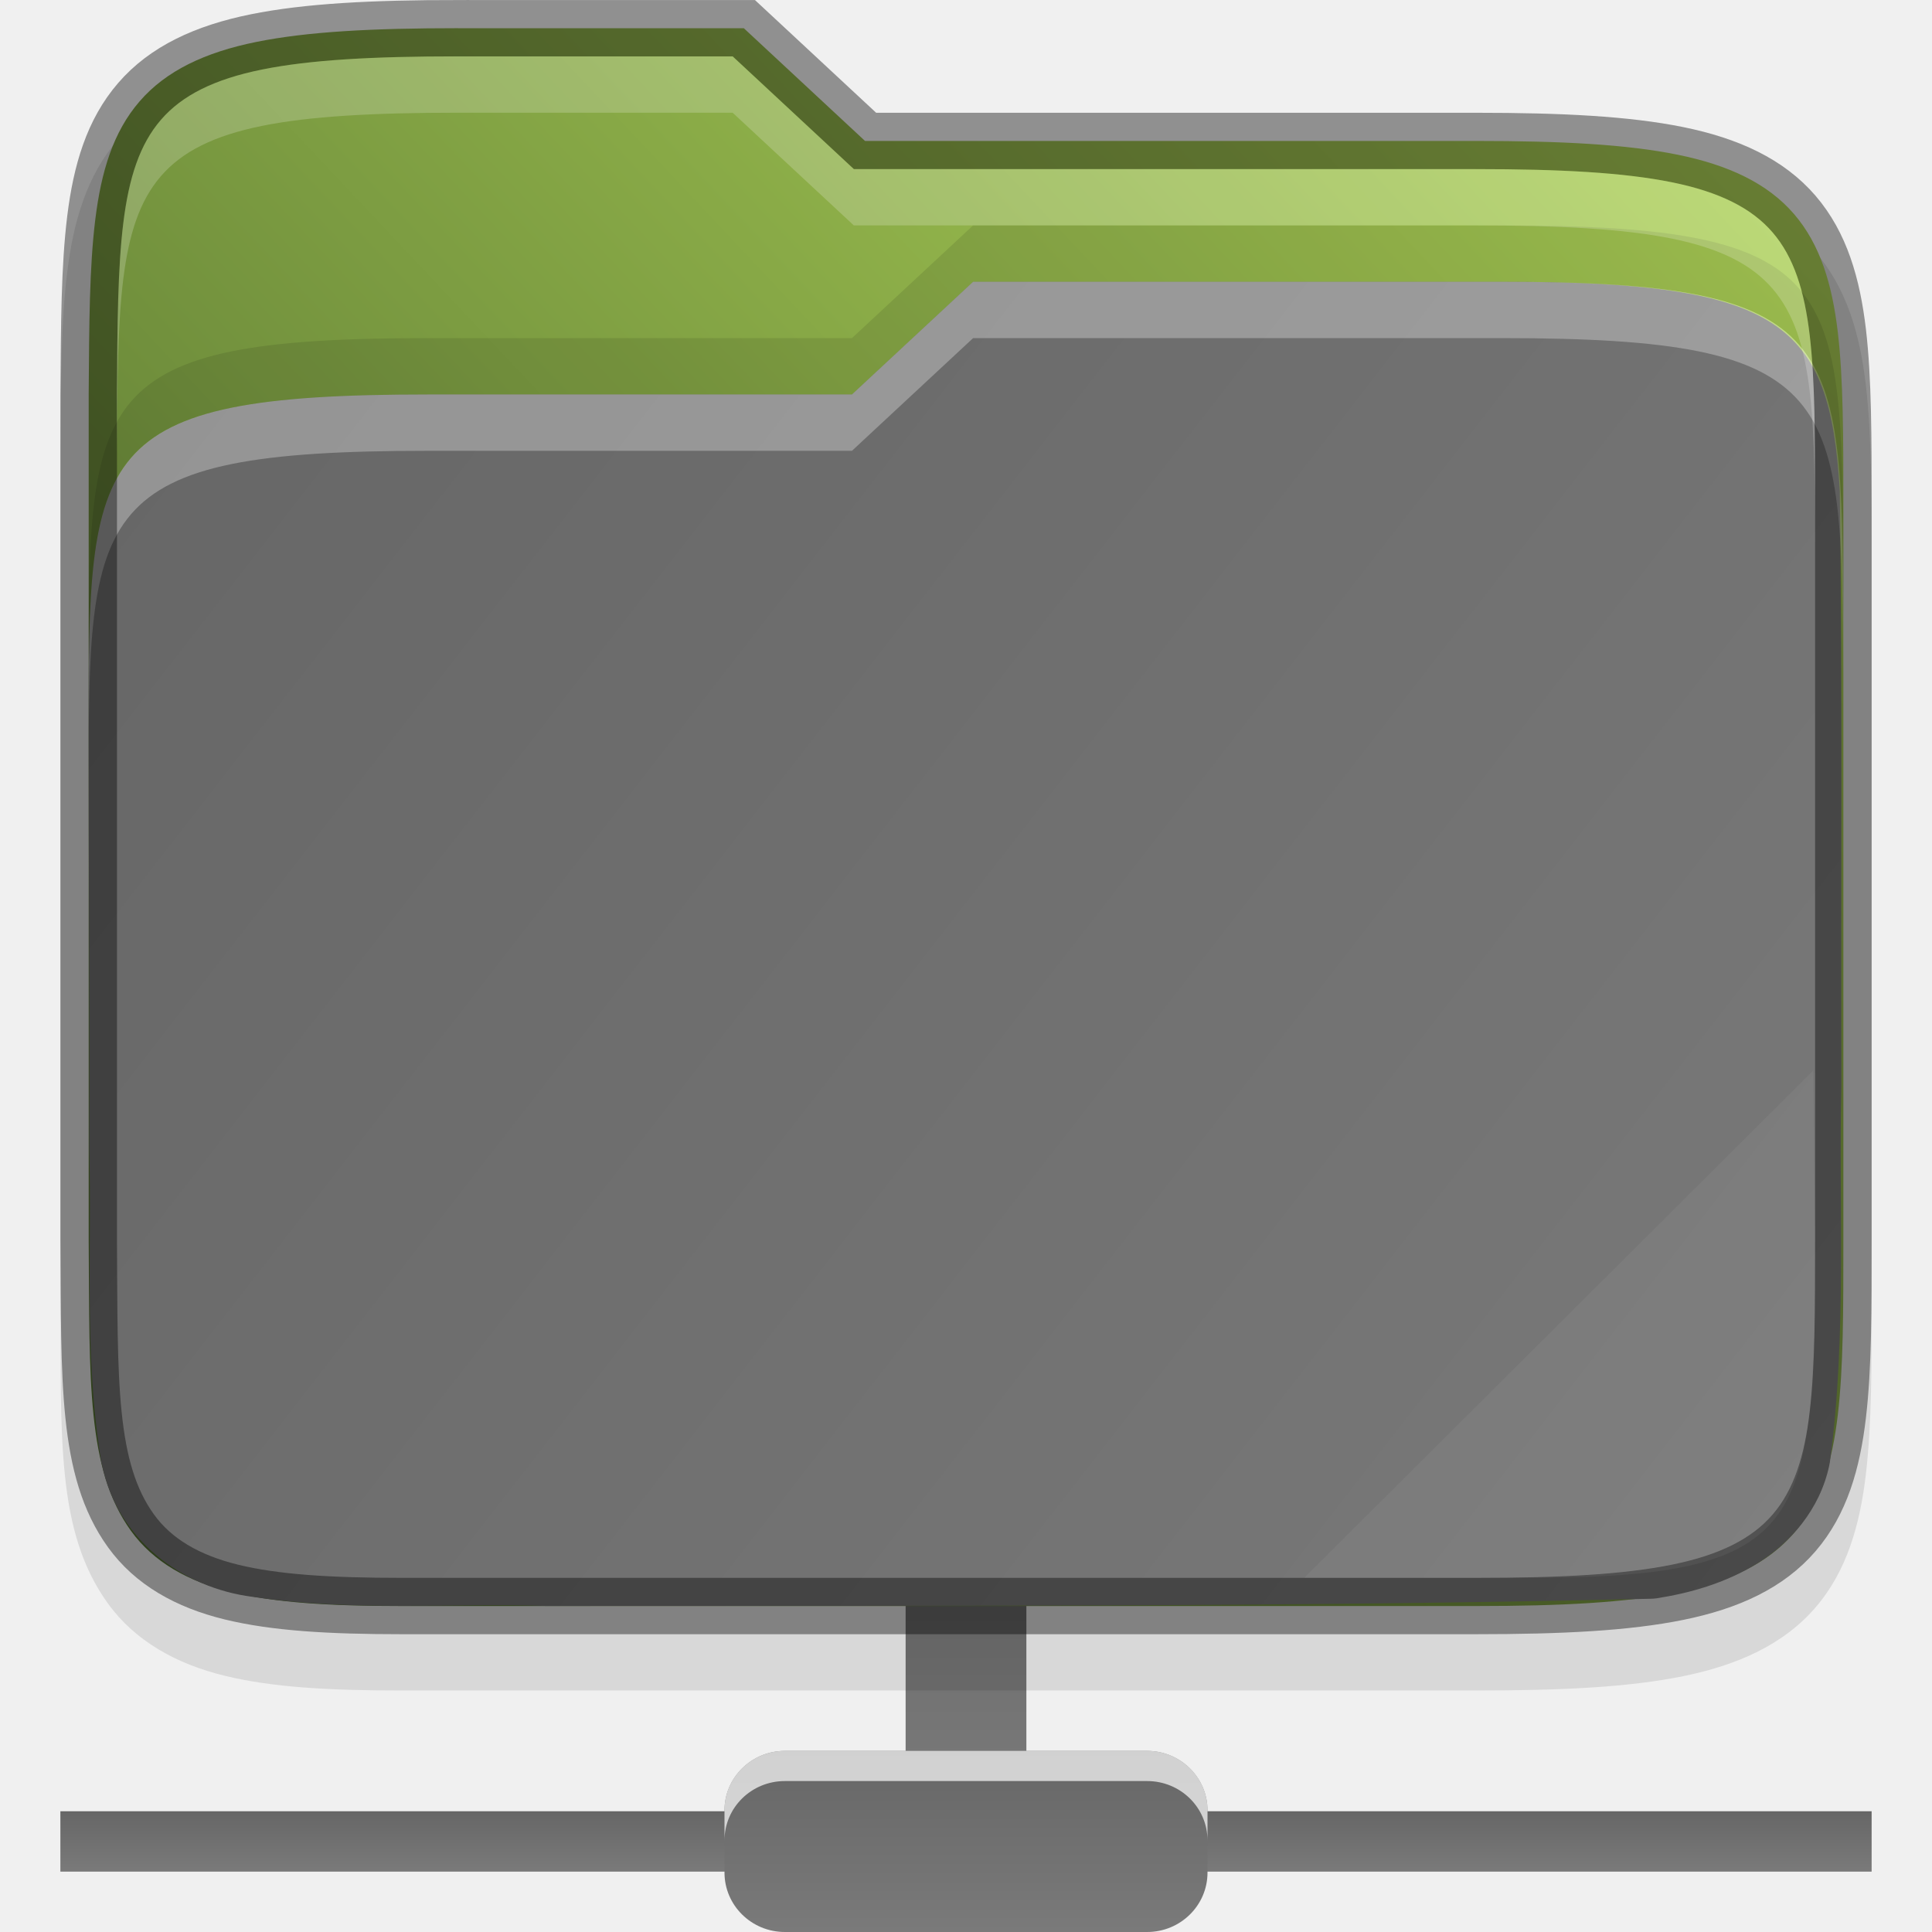
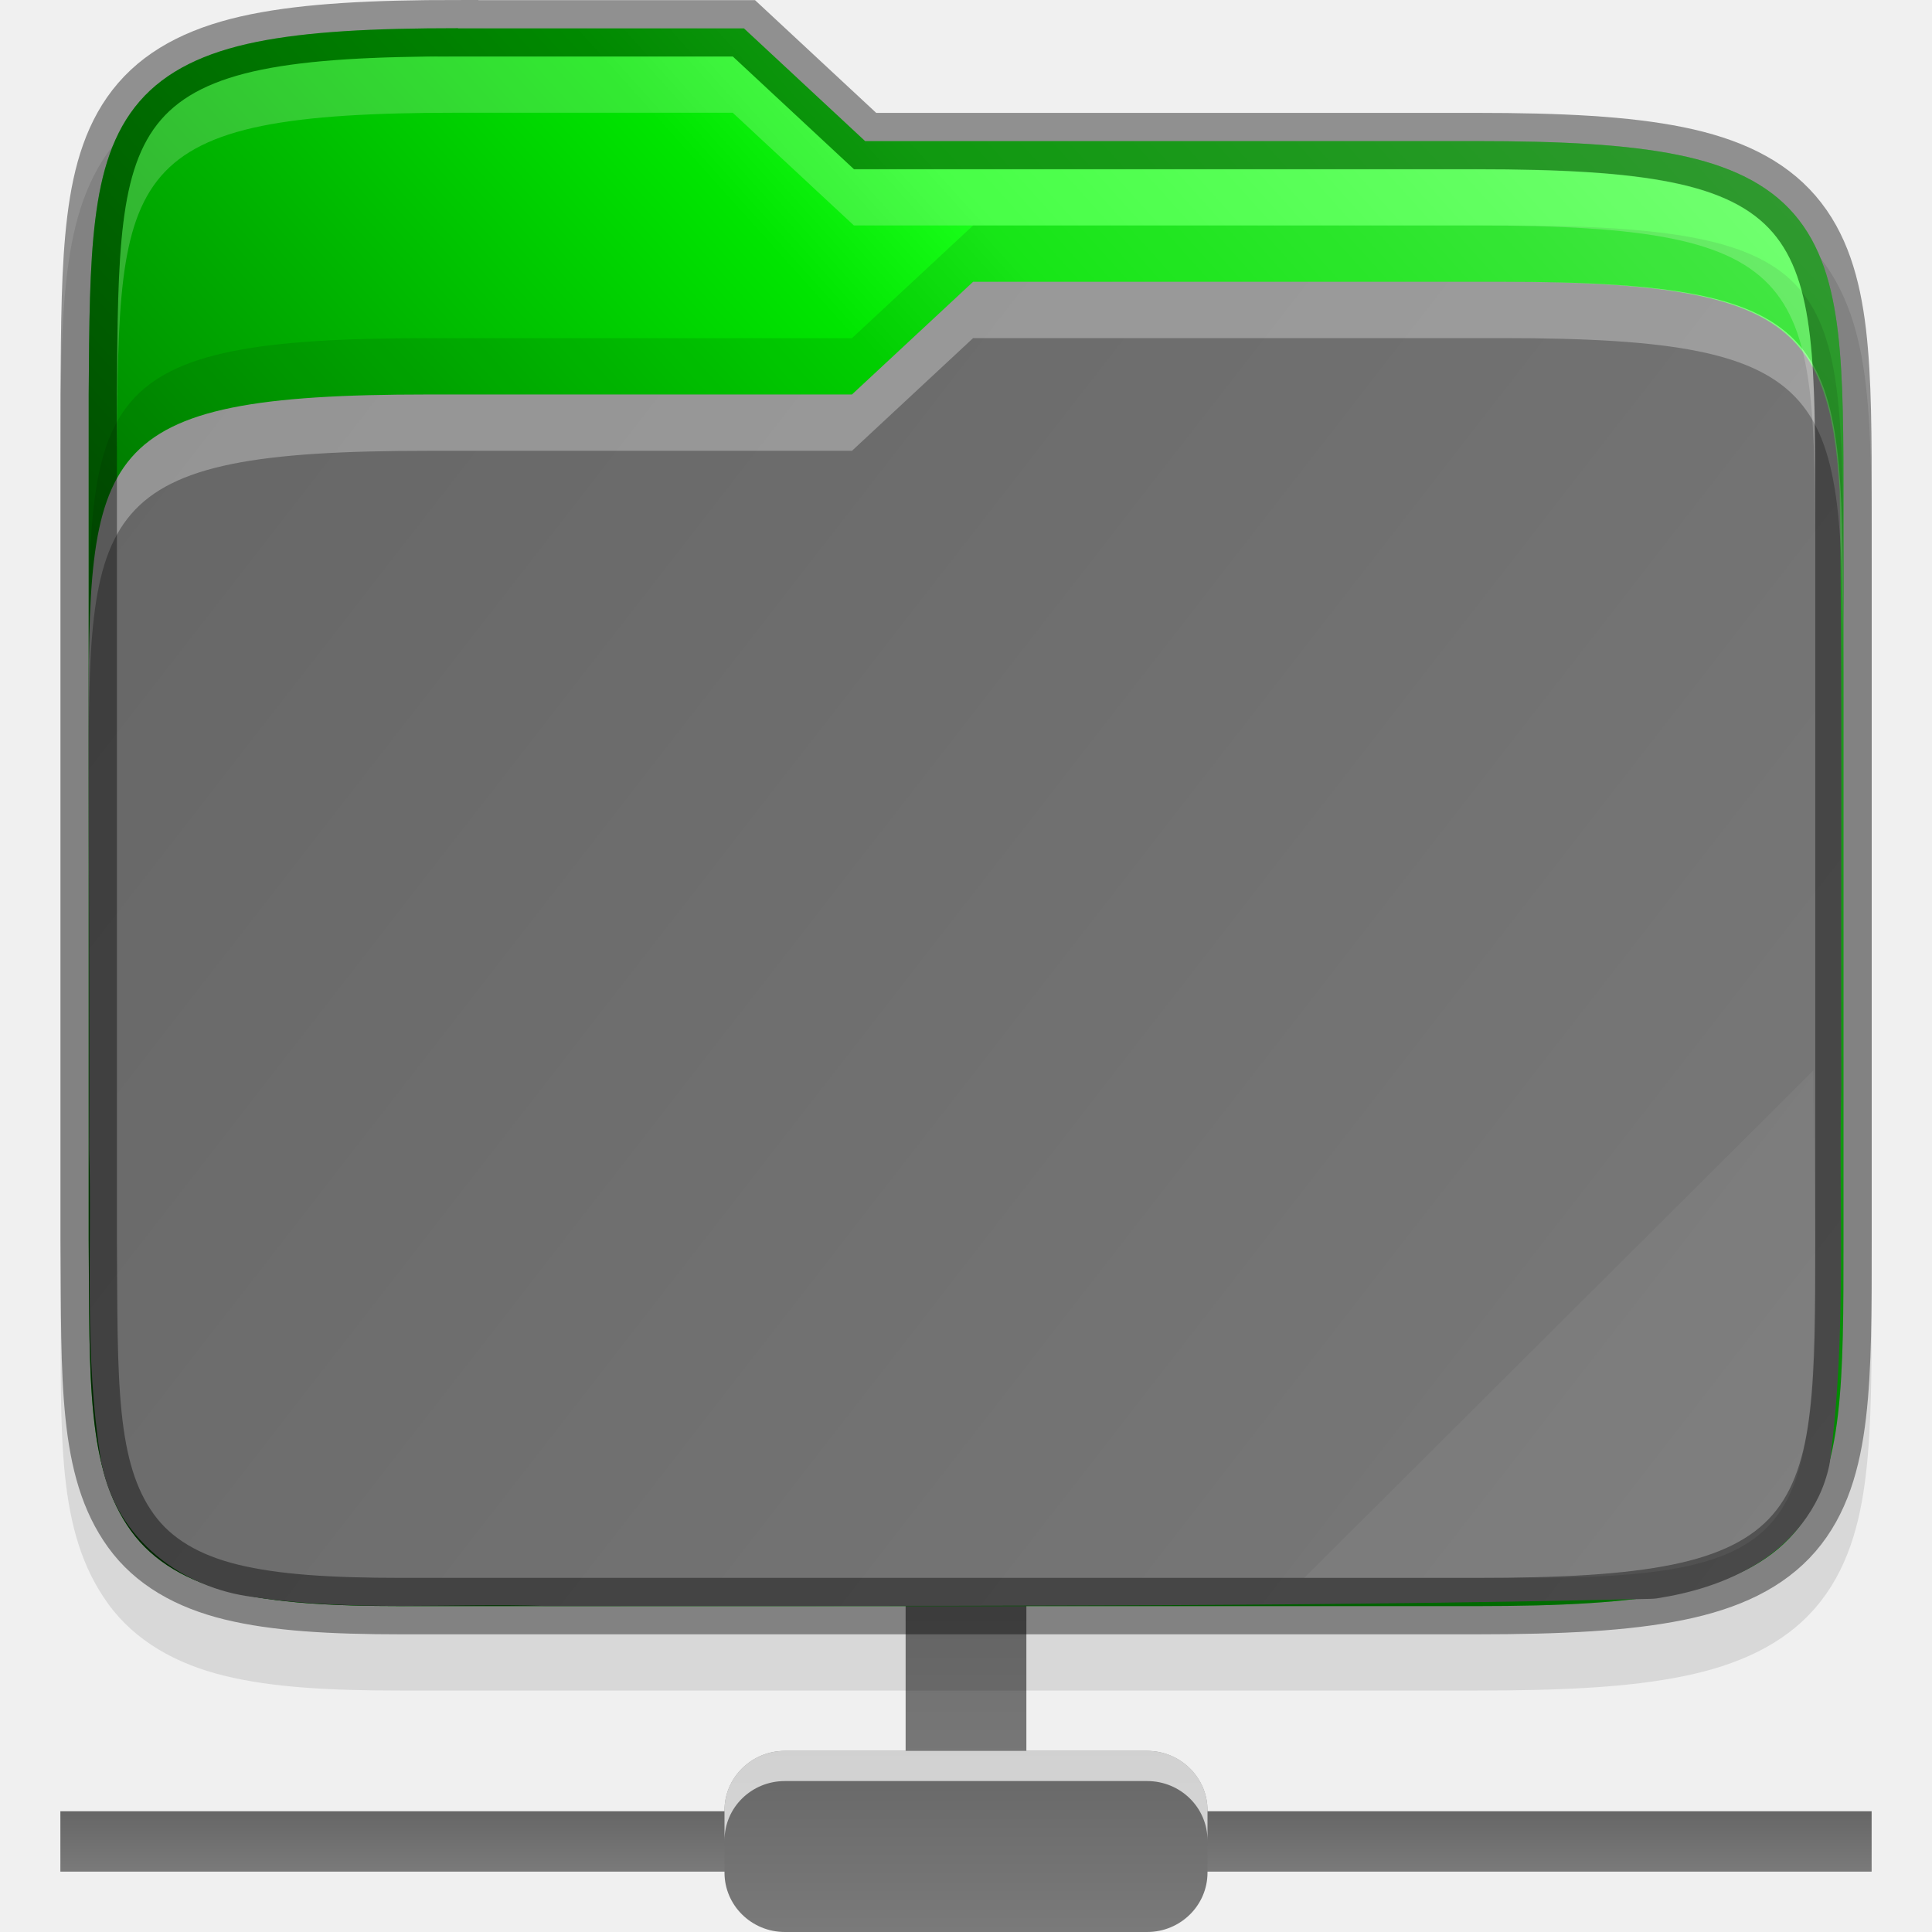
<svg xmlns="http://www.w3.org/2000/svg" xmlns:xlink="http://www.w3.org/1999/xlink" version="1.1" id="svg2" width="32" height="32" viewBox="0 0 32 32">
  <defs id="defs6">
-     <linearGradient xlink:href="#linearGradient36441" id="linearGradient13834" gradientUnits="userSpaceOnUse" gradientTransform="translate(-315.6778,-130.9662)" x1="320" y1="164" x2="352" y2="134" />
-     <linearGradient id="linearGradient36441">
-       <stop style="stop-color:#45602a;stop-opacity:1" offset="0" id="stop36437" />
-       <stop style="stop-color:#b4d959;stop-opacity:1" offset="1" id="stop36439" />
-     </linearGradient>
-     <linearGradient xlink:href="#linearGradient3388" id="linearGradient13846" gradientUnits="userSpaceOnUse" gradientTransform="translate(-315.6778,-130.9662)" x1="321" y1="139" x2="352" y2="163" />
    <linearGradient id="linearGradient3388">
      <stop style="stop-color:#666666;stop-opacity:1;" offset="0" id="stop3384" />
      <stop style="stop-color:#7a7a7a;stop-opacity:1" offset="1" id="stop3386" />
    </linearGradient>
    <linearGradient xlink:href="#linearGradient3388" id="linearGradient3585" x1="2328" y1="465" x2="2328" y2="466" gradientUnits="userSpaceOnUse" gradientTransform="translate(-2327,-435)" />
    <linearGradient xlink:href="#linearGradient3388" id="linearGradient3601" x1="2343" y1="459" x2="2343" y2="465" gradientUnits="userSpaceOnUse" gradientTransform="translate(-2328,-435)" />
    <linearGradient xlink:href="#linearGradient3388" id="linearGradient3593" x1="2340" y1="464" x2="2340" y2="467" gradientUnits="userSpaceOnUse" gradientTransform="translate(-2328,-435)" />
+     <linearGradient xlink:href="#linearGradient36441-3" id="linearGradient966" x1="1" y1="29" x2="31" y2="2" gradientUnits="userSpaceOnUse" gradientTransform="translate(4e-7,-1.999199)" />
+     <linearGradient id="linearGradient36441-3">
+       <stop style="stop-color:#000000;stop-opacity:0.8" offset="0" id="stop36437-6" />
+       <stop id="stop36445" offset="0.109" style="stop-color:#000000;stop-opacity:0.698" />
+       <stop style="stop-color:#000000;stop-opacity:0.6" offset="0.187" id="stop36449" />
+       <stop id="stop36451" offset="0.298" style="stop-color:#000000;stop-opacity:0.502" />
+       <stop style="stop-color:#000000;stop-opacity:0.4" offset="0.372" id="stop36453" />
+       <stop style="stop-color:#000000;stop-opacity:0.302" offset="0.447" id="stop36447" />
+       <stop id="stop36455" offset="0.524" style="stop-color:#000000;stop-opacity:0.2" />
+       <stop style="stop-color:#000000;stop-opacity:0.102" offset="0.596" id="stop36457" />
+       <stop id="stop36459" offset="0.669" style="stop-color:#ffffff;stop-opacity:0.102" />
+       <stop style="stop-color:#ffffff;stop-opacity:0.204" offset="0.798" id="stop36461" />
+       <stop id="stop36463" offset="0.913" style="stop-color:#ffffff;stop-opacity:0.302" />
+       <stop style="stop-color:#ffffff;stop-opacity:0.404" offset="1" id="stop36439-7" />
+     </linearGradient>
+     <linearGradient xlink:href="#linearGradient3388" id="linearGradient13846" gradientUnits="userSpaceOnUse" gradientTransform="matrix(0.9365164,0,0,0.9333249,-298.6852,-125.0647)" x1="321" y1="139" x2="352" y2="163" />
  </defs>
  <rect y="30" x="1" height="1" width="30" id="rect2619" style="display:inline;vector-effect:none;fill:url(#linearGradient3585);fill-opacity:1;stroke:none;stroke-width:4.001;stroke-linecap:butt;stroke-linejoin:miter;stroke-miterlimit:4;stroke-dasharray:none;stroke-dashoffset:0;stroke-opacity:1;marker:none;enable-background:new" />
  <rect ry="1" rx="1" y="24" x="15" height="6" width="2" id="rect2625" style="display:inline;vector-effect:none;fill:url(#linearGradient3601);fill-opacity:1;stroke:none;stroke-width:4.001;stroke-linecap:butt;stroke-linejoin:miter;stroke-miterlimit:4;stroke-dasharray:none;stroke-dashoffset:0;stroke-opacity:1;marker:none;enable-background:new" />
  <rect ry="0.984" rx="1" y="29" x="12" height="3" width="8" id="rect2621" style="display:inline;vector-effect:none;fill:url(#linearGradient3593);fill-opacity:1;stroke:none;stroke-width:4.001;stroke-linecap:butt;stroke-linejoin:miter;stroke-miterlimit:4;stroke-dasharray:none;stroke-dashoffset:0;stroke-opacity:1;marker:none;enable-background:new" />
-   <g id="g900-7" transform="matrix(0.9365164,0,0,0.9333249,-3.047791,-2.831491)">
-     <path id="path3453-68" d="m 11.355,4.034 c -1.527,0 -2.702,0.057 -3.668,0.254 -0.971,0.198 -1.781,0.566 -2.344,1.219 -0.56,0.65 -0.79,1.467 -0.9,2.359 -0.11,0.891 -0.113,1.911 -0.121,3.16 v 0.002 0.004 15.004 0.004 0.002 c 0.017,2.491 -0.083,4.163 0.842,5.449 0.476,0.662 1.207,1.072 2.062,1.281 0.846,0.207 1.847,0.262 3.129,0.262 h 19 c 1.527,0 2.702,-0.057 3.668,-0.254 0.97,-0.198 1.779,-0.565 2.34,-1.219 0.558,-0.651 0.786,-1.47 0.891,-2.363 0.105,-0.892 0.102,-1.915 0.102,-3.164 v -13 c 0,-1.249 0,-2.272 -0.102,-3.164 -0.105,-0.893 -0.332,-1.712 -0.891,-2.363 -0.561,-0.654 -1.37,-1.021 -2.34,-1.219 -0.966,-0.197 -2.141,-0.254 -3.668,-0.254 h -10.605 l -2.143,-2 h -0.395 c -2.064,-9e-5 -3.912,-2e-5 -4.357,0 z" style="color:#000000;font-style:normal;font-variant:normal;font-weight:normal;font-stretch:normal;font-size:medium;line-height:normal;font-family:sans-serif;font-variant-ligatures:none;font-variant-position:normal;font-variant-caps:normal;font-variant-numeric:normal;font-variant-alternates:normal;font-feature-settings:normal;text-indent:0;text-align:start;text-decoration:none;text-decoration-line:none;text-decoration-style:solid;text-decoration-color:#000000;letter-spacing:normal;word-spacing:normal;text-transform:none;writing-mode:lr-tb;direction:ltr;text-orientation:mixed;dominant-baseline:auto;baseline-shift:baseline;text-anchor:start;white-space:normal;shape-padding:0;clip-rule:nonzero;display:inline;overflow:visible;visibility:visible;opacity:0.1;isolation:auto;mix-blend-mode:normal;color-interpolation:sRGB;color-interpolation-filters:linearRGB;solid-color:#000000;solid-opacity:1;vector-effect:none;fill:#000000;fill-opacity:1;fill-rule:nonzero;stroke:none;stroke-width:1;stroke-linecap:butt;stroke-linejoin:miter;stroke-miterlimit:4;stroke-dasharray:none;stroke-dashoffset:0;stroke-opacity:1;marker:none;color-rendering:auto;image-rendering:auto;shape-rendering:auto;text-rendering:auto;enable-background:accumulate" />
-     <path id="path3455-5" d="m 11.355,3.534 c -1.514,0 -2.662,0.06 -3.568,0.244 -0.906,0.184 -1.596,0.511 -2.064,1.055 -0.469,0.544 -0.679,1.249 -0.783,2.094 -0.104,0.845 -0.109,1.854 -0.117,3.104 v 0.002 15.004 0.002 c 0.017,2.5 -0.038,4.069 0.748,5.162 0.393,0.547 0.999,0.896 1.775,1.086 0.776,0.19 1.743,0.248 3.01,0.248 h 19 c 1.514,0 2.663,-0.06 3.568,-0.244 0.906,-0.184 1.594,-0.51 2.061,-1.055 0.467,-0.545 0.674,-1.251 0.773,-2.096 0.099,-0.845 0.098,-1.855 0.098,-3.105 v -13 c 0,-1.25 0,-2.26 -0.098,-3.105 -0.1,-0.845 -0.307,-1.551 -0.773,-2.096 -0.467,-0.545 -1.155,-0.87 -2.061,-1.055 -0.906,-0.184 -2.054,-0.244 -3.568,-0.244 h -10.803 l -2.143,-2 h -0.197 c -2.301,-1e-4 -4.857,0 -4.857,0 z" style="color:#000000;font-style:normal;font-variant:normal;font-weight:normal;font-stretch:normal;font-size:medium;line-height:normal;font-family:sans-serif;font-variant-ligatures:none;font-variant-position:normal;font-variant-caps:normal;font-variant-numeric:normal;font-variant-alternates:normal;font-feature-settings:normal;text-indent:0;text-align:start;text-decoration:none;text-decoration-line:none;text-decoration-style:solid;text-decoration-color:#000000;letter-spacing:normal;word-spacing:normal;text-transform:none;writing-mode:lr-tb;direction:ltr;text-orientation:mixed;dominant-baseline:auto;baseline-shift:baseline;text-anchor:start;white-space:normal;shape-padding:0;clip-rule:nonzero;display:inline;overflow:visible;visibility:visible;opacity:1;isolation:auto;mix-blend-mode:normal;color-interpolation:sRGB;color-interpolation-filters:linearRGB;solid-color:#000000;solid-opacity:1;vector-effect:none;fill:url(#linearGradient13834);fill-opacity:1;fill-rule:nonzero;stroke:none;stroke-width:1;stroke-linecap:butt;stroke-linejoin:miter;stroke-miterlimit:4;stroke-dasharray:none;stroke-dashoffset:0;stroke-opacity:1;marker:none;color-rendering:auto;image-rendering:auto;shape-rendering:auto;text-rendering:auto;enable-background:accumulate" />
-     <path style="color:#000000;font-style:normal;font-variant:normal;font-weight:normal;font-stretch:normal;font-size:medium;line-height:normal;font-family:sans-serif;font-variant-ligatures:none;font-variant-position:normal;font-variant-caps:normal;font-variant-numeric:normal;font-variant-alternates:normal;font-feature-settings:normal;text-indent:0;text-align:start;text-decoration:none;text-decoration-line:none;text-decoration-style:solid;text-decoration-color:#000000;letter-spacing:normal;word-spacing:normal;text-transform:none;writing-mode:lr-tb;direction:ltr;baseline-shift:baseline;text-anchor:start;white-space:normal;shape-padding:0;clip-rule:nonzero;display:inline;overflow:visible;visibility:visible;opacity:1;isolation:auto;mix-blend-mode:normal;color-interpolation:sRGB;color-interpolation-filters:linearRGB;solid-color:#000000;solid-opacity:1;fill:url(#linearGradient13846);fill-opacity:1;fill-rule:nonzero;stroke:none;stroke-width:4;stroke-linecap:butt;stroke-linejoin:miter;stroke-miterlimit:4;stroke-dasharray:none;stroke-dashoffset:0;stroke-opacity:1;marker:none;color-rendering:auto;image-rendering:auto;shape-rendering:auto;text-rendering:auto;enable-background:accumulate" d="m 20.465,8.034 -2.143,2 h -7.5 c -5.967,0 -6,0.997 -6,5.926 0,0.027 0,0.047 0,0.074 0,2.458 0.019,4.913 0.01,7.359 -2e-4,0.01 -2e-4,0.019 0,0.029 0.054,1.764 -0.101,3.637 0.215,5.57 0,0.01 0.01,0.02 0.01,0.029 0.267,1.337 1.429,2.194 2.66,2.35 1.812,0.27 3.557,0.105 5.182,0.162 0.01,1.7e-4 0.019,1.7e-4 0.029,0 6.494,-0.007 13.008,0.025 19.516,-0.127 0.036,-3.5e-4 0.072,-0.003 0.107,-0.008 0.573,-0.089 1.206,-0.262 1.783,-0.619 0.577,-0.357 1.109,-0.952 1.275,-1.75 0,-0.02 0.01,-0.04 0.01,-0.06 0.302,-2.281 0.152,-4.519 0.201,-6.664 1e-4,-0.007 1e-4,-0.014 0,-0.021 -0.011,-3.5 0.02,-7.015 -0.027,-10.535 -0.177,-3.002 -1.049,-3.715 -5.971,-3.715 0,0 -7.057,-10e-5 -9.357,0 z" id="path3495-15" />
-     <path id="path3497-0" d="m 20.465,8.034 -2.143,2 h -7.5 c -6,0 -6,1 -6,6 v 1 c 0,-5 0,-6 6,-6 h 7.5 l 2.143,-2 c 2.301,-10e-5 9.358,0 9.358,0 6,0 6,1 6.033,6 v -1 c -0.033,-5 -0.033,-6 -6.033,-6 0,0 -7.057,-10e-5 -9.358,0 z" style="color:#000000;font-style:normal;font-variant:normal;font-weight:normal;font-stretch:normal;font-size:medium;line-height:normal;font-family:sans-serif;font-variant-ligatures:none;font-variant-position:normal;font-variant-caps:normal;font-variant-numeric:normal;font-variant-alternates:normal;font-feature-settings:normal;text-indent:0;text-align:start;text-decoration:none;text-decoration-line:none;text-decoration-style:solid;text-decoration-color:#000000;letter-spacing:normal;word-spacing:normal;text-transform:none;writing-mode:lr-tb;direction:ltr;baseline-shift:baseline;text-anchor:start;white-space:normal;shape-padding:0;clip-rule:nonzero;display:inline;overflow:visible;visibility:visible;opacity:0.3;isolation:auto;mix-blend-mode:normal;color-interpolation:sRGB;color-interpolation-filters:linearRGB;solid-color:#000000;solid-opacity:1;fill:#ffffff;fill-opacity:1;fill-rule:nonzero;stroke:none;stroke-width:4;stroke-linecap:butt;stroke-linejoin:miter;stroke-miterlimit:4;stroke-dasharray:none;stroke-dashoffset:0;stroke-opacity:1;marker:none;color-rendering:auto;image-rendering:auto;shape-rendering:auto;text-rendering:auto;enable-background:accumulate" />
-     <path style="color:#000000;font-style:normal;font-variant:normal;font-weight:normal;font-stretch:normal;font-size:medium;line-height:normal;font-family:sans-serif;font-variant-ligatures:none;font-variant-position:normal;font-variant-caps:normal;font-variant-numeric:normal;font-variant-alternates:normal;font-feature-settings:normal;text-indent:0;text-align:start;text-decoration:none;text-decoration-line:none;text-decoration-style:solid;text-decoration-color:#000000;letter-spacing:normal;word-spacing:normal;text-transform:none;writing-mode:lr-tb;direction:ltr;text-orientation:mixed;dominant-baseline:auto;baseline-shift:baseline;text-anchor:start;white-space:normal;shape-padding:0;clip-rule:nonzero;display:inline;overflow:visible;visibility:visible;opacity:0.4;isolation:auto;mix-blend-mode:normal;color-interpolation:sRGB;color-interpolation-filters:linearRGB;solid-color:#000000;solid-opacity:1;vector-effect:none;fill:none;fill-opacity:1;fill-rule:nonzero;stroke:#000000;stroke-width:1;stroke-linecap:butt;stroke-linejoin:miter;stroke-miterlimit:4;stroke-dasharray:none;stroke-dashoffset:0;stroke-opacity:1;marker:none;color-rendering:auto;image-rendering:auto;shape-rendering:auto;text-rendering:auto;enable-background:accumulate" d="m 11.355,3.534 c -1.514,0 -2.662,0.06 -3.568,0.244 -0.906,0.184 -1.596,0.511 -2.064,1.055 -0.469,0.544 -0.679,1.249 -0.783,2.094 -0.104,0.845 -0.109,1.854 -0.117,3.104 v 0.002 15.004 0.002 c 0.017,2.5 -0.038,4.069 0.748,5.162 0.393,0.547 0.999,0.896 1.775,1.086 0.776,0.19 1.743,0.248 3.01,0.248 h 19 c 1.514,0 2.663,-0.06 3.568,-0.244 0.906,-0.184 1.594,-0.51 2.061,-1.055 0.467,-0.545 0.674,-1.251 0.773,-2.096 0.099,-0.845 0.098,-1.855 0.098,-3.105 v -13 c 0,-1.25 0,-2.26 -0.098,-3.105 -0.1,-0.845 -0.307,-1.551 -0.773,-2.096 -0.467,-0.545 -1.155,-0.87 -2.061,-1.055 -0.906,-0.184 -2.054,-0.244 -3.568,-0.244 h -10.803 l -2.143,-2 h -0.197 c -2.301,-1e-4 -4.857,0 -4.857,0 z" id="path3499-90" />
-     <path style="color:#000000;font-style:normal;font-variant:normal;font-weight:normal;font-stretch:normal;font-size:medium;line-height:normal;font-family:sans-serif;font-variant-ligatures:none;font-variant-position:normal;font-variant-caps:normal;font-variant-numeric:normal;font-variant-alternates:normal;font-feature-settings:normal;text-indent:0;text-align:start;text-decoration:none;text-decoration-line:none;text-decoration-style:solid;text-decoration-color:#000000;letter-spacing:normal;word-spacing:normal;text-transform:none;writing-mode:lr-tb;direction:ltr;baseline-shift:baseline;text-anchor:start;white-space:normal;shape-padding:0;clip-rule:nonzero;display:inline;overflow:visible;visibility:visible;opacity:0.1;isolation:auto;mix-blend-mode:normal;color-interpolation:sRGB;color-interpolation-filters:linearRGB;solid-color:#000000;solid-opacity:1;fill:#000000;fill-opacity:1;fill-rule:nonzero;stroke:none;stroke-width:4;stroke-linecap:butt;stroke-linejoin:miter;stroke-miterlimit:4;stroke-dasharray:none;stroke-dashoffset:0;stroke-opacity:1;marker:none;color-rendering:auto;image-rendering:auto;shape-rendering:auto;text-rendering:auto;enable-background:accumulate" d="m 20.465,7.034 -2.143,2 h -7.5 c -6,0 -6,1 -6,6 v 1 c 0,-5 0,-6 6,-6 h 7.5 l 2.143,-2 c 2.301,-10e-5 9.358,0 9.358,0 6,0 6,1 6.033,6 v -1 c -0.033,-5 -0.033,-6 -6.033,-6 0,0 -7.057,-10e-5 -9.358,0 z" id="path3501-40" />
-     <path id="path3513-30" d="m 11.355,4.034 c -6,0 -6,1 -6.033,6 v 1 c 0.033,-5 0.033,-6 6.033,-6 0,0 2.557,-10e-5 4.857,0 l 2.143,2 h 11 c 6,0 6,1 6,6 v -1 c 0,-5 0,-6 -6,-6 h -11 l -2.143,-2 c -2.301,-10e-5 -4.857,0 -4.857,0 z" style="color:#000000;font-style:normal;font-variant:normal;font-weight:normal;font-stretch:normal;font-size:medium;line-height:normal;font-family:sans-serif;font-variant-ligatures:none;font-variant-position:normal;font-variant-caps:normal;font-variant-numeric:normal;font-variant-alternates:normal;font-feature-settings:normal;text-indent:0;text-align:start;text-decoration:none;text-decoration-line:none;text-decoration-style:solid;text-decoration-color:#000000;letter-spacing:normal;word-spacing:normal;text-transform:none;writing-mode:lr-tb;direction:ltr;baseline-shift:baseline;text-anchor:start;white-space:normal;shape-padding:0;clip-rule:nonzero;display:inline;overflow:visible;visibility:visible;opacity:0.2;isolation:auto;mix-blend-mode:normal;color-interpolation:sRGB;color-interpolation-filters:linearRGB;solid-color:#000000;solid-opacity:1;fill:#ffffff;fill-opacity:1;fill-rule:nonzero;stroke:none;stroke-width:4;stroke-linecap:butt;stroke-linejoin:miter;stroke-miterlimit:4;stroke-dasharray:none;stroke-dashoffset:0;stroke-opacity:1;marker:none;color-rendering:auto;image-rendering:auto;shape-rendering:auto;text-rendering:auto;enable-background:accumulate" />
-     <path id="path3517-21" d="m 35.322,22.034 -9,9 h 4 c 5,0 5,-1 5.033,-6 z" style="color:#000000;font-style:normal;font-variant:normal;font-weight:normal;font-stretch:normal;font-size:medium;line-height:normal;font-family:sans-serif;font-variant-ligatures:none;font-variant-position:normal;font-variant-caps:normal;font-variant-numeric:normal;font-variant-alternates:normal;font-feature-settings:normal;text-indent:0;text-align:start;text-decoration:none;text-decoration-line:none;text-decoration-style:solid;text-decoration-color:#000000;letter-spacing:normal;word-spacing:normal;text-transform:none;writing-mode:lr-tb;direction:ltr;baseline-shift:baseline;text-anchor:start;white-space:normal;shape-padding:0;clip-rule:nonzero;display:inline;overflow:visible;visibility:visible;opacity:0.05;isolation:auto;mix-blend-mode:normal;color-interpolation:sRGB;color-interpolation-filters:linearRGB;solid-color:#000000;solid-opacity:1;fill:#ffffff;fill-opacity:1;fill-rule:nonzero;stroke:none;stroke-width:4;stroke-linecap:butt;stroke-linejoin:miter;stroke-miterlimit:4;stroke-dasharray:none;stroke-dashoffset:0;stroke-opacity:1;marker:none;color-rendering:auto;image-rendering:auto;shape-rendering:auto;text-rendering:auto;enable-background:accumulate" />
-   </g>
  <g id="g859" font-weight="400" style="font-weight:400;fill:#ffffff;fill-opacity:1" transform="matrix(1,0,0,0.8666667,8,13)" />
  <path id="rect2621-5" d="m 13,29 c -0.554,0 -1,0.44 -1,0.984 v 0.5 c 0,-0.545 0.446,-0.984 1,-0.984 h 6 c 0.554,0 1,0.44 1,0.984 V 29.984 C 20,29.439 19.554,29 19,29 Z" style="display:inline;opacity:0.7;vector-effect:none;fill:#ffffff;fill-opacity:1;stroke:none;stroke-width:4.001;stroke-linecap:butt;stroke-linejoin:miter;stroke-miterlimit:4;stroke-dasharray:none;stroke-dashoffset:0;stroke-opacity:1;marker:none;enable-background:new" />
+   <path id="path3453-68" d="m 7.587,0.934 c -1.43,0 -2.53,0.053 -3.435,0.237 -0.909,0.184 -1.668,0.528 -2.195,1.137 -0.524,0.606 -0.74,1.369 -0.843,2.202 -0.103,0.832 -0.106,1.783 -0.113,2.949 v 0.002 0.004 14.004 0.004 0.002 c 0.016,2.325 -0.078,3.885 0.788,5.086 0.446,0.618 1.13,1.001 1.932,1.196 0.792,0.193 1.73,0.244 2.93,0.244 h 17.794 c 1.43,0 2.53,-0.053 3.435,-0.237 0.908,-0.184 1.666,-0.527 2.191,-1.137 0.523,-0.608 0.736,-1.372 0.834,-2.206 0.098,-0.832 0.095,-1.787 0.095,-2.953 v -12.133 c 0,-1.166 0,-2.121 -0.095,-2.953 -0.098,-0.833 -0.311,-1.598 -0.834,-2.206 -0.525,-0.611 -1.283,-0.953 -2.191,-1.137 -0.905,-0.184 -2.005,-0.237 -3.435,-0.237 h -9.932 l -2.006,-1.867 h -0.37 c -1.933,-8.4e-5 -3.664,-1.87e-5 -4.081,0 z" style="color:#000000;font-style:normal;font-variant:normal;font-weight:normal;font-stretch:normal;font-size:medium;line-height:normal;font-family:sans-serif;font-variant-ligatures:none;font-variant-position:normal;font-variant-caps:normal;font-variant-numeric:normal;font-variant-alternates:normal;font-feature-settings:normal;text-indent:0;text-align:start;text-decoration:none;text-decoration-line:none;text-decoration-style:solid;text-decoration-color:#000000;letter-spacing:normal;word-spacing:normal;text-transform:none;writing-mode:lr-tb;direction:ltr;text-orientation:mixed;dominant-baseline:auto;baseline-shift:baseline;text-anchor:start;white-space:normal;shape-padding:0;clip-rule:nonzero;display:inline;overflow:visible;visibility:visible;opacity:0.1;isolation:auto;mix-blend-mode:normal;color-interpolation:sRGB;color-interpolation-filters:linearRGB;solid-color:#000000;solid-opacity:1;vector-effect:none;fill:#000000;fill-opacity:1;fill-rule:nonzero;stroke:none;stroke-width:0.935;stroke-linecap:butt;stroke-linejoin:miter;stroke-miterlimit:4;stroke-dasharray:none;stroke-dashoffset:0;stroke-opacity:1;marker:none;color-rendering:auto;image-rendering:auto;shape-rendering:auto;text-rendering:auto;enable-background:accumulate" />
+   <path id="path3455-5" d="m 7.587,0.467 c -1.418,0 -2.493,0.056 -3.342,0.228 -0.849,0.172 -1.494,0.477 -1.933,0.984 -0.439,0.508 -0.636,1.166 -0.733,1.954 -0.098,0.789 -0.102,1.73 -0.11,2.897 v 0.002 14.004 0.002 c 0.016,2.333 -0.036,3.798 0.701,4.818 0.368,0.51 0.936,0.837 1.663,1.014 0.727,0.177 1.632,0.232 2.819,0.232 h 17.794 c 1.418,0 2.494,-0.056 3.342,-0.228 0.848,-0.172 1.492,-0.476 1.93,-0.984 0.437,-0.508 0.631,-1.167 0.724,-1.956 0.093,-0.789 0.092,-1.732 0.092,-2.898 v -12.133 c 0,-1.167 0,-2.11 -0.092,-2.898 -0.094,-0.789 -0.287,-1.448 -0.724,-1.956 -0.437,-0.508 -1.081,-0.812 -1.93,-0.984 -0.848,-0.172 -1.924,-0.228 -3.342,-0.228 h -10.117 l -2.007,-1.867 h -0.185 c -2.155,-9.34e-5 -4.549,0 -4.549,0 z" style="color:#000000;font-style:normal;font-variant:normal;font-weight:normal;font-stretch:normal;font-size:medium;line-height:normal;font-family:sans-serif;font-variant-ligatures:none;font-variant-position:normal;font-variant-caps:normal;font-variant-numeric:normal;font-variant-alternates:normal;font-feature-settings:normal;text-indent:0;text-align:start;text-decoration:none;text-decoration-line:none;text-decoration-style:solid;text-decoration-color:#000000;letter-spacing:normal;word-spacing:normal;text-transform:none;writing-mode:lr-tb;direction:ltr;text-orientation:mixed;dominant-baseline:auto;baseline-shift:baseline;text-anchor:start;white-space:normal;shape-padding:0;clip-rule:nonzero;display:inline;overflow:visible;visibility:visible;isolation:auto;mix-blend-mode:normal;color-interpolation:sRGB;color-interpolation-filters:linearRGB;solid-color:#000000;solid-opacity:1;vector-effect:none;fill:#00ff00;fill-opacity:1;fill-rule:nonzero;stroke:none;stroke-width:0.935;stroke-linecap:butt;stroke-linejoin:miter;stroke-miterlimit:4;stroke-dasharray:none;stroke-dashoffset:0;stroke-opacity:1;marker:none;color-rendering:auto;image-rendering:auto;shape-rendering:auto;text-rendering:auto;enable-background:accumulate" />
+   <path id="path125" d="m 7.587,0.467 c -1.418,0 -2.493,0.056 -3.342,0.228 -0.849,0.172 -1.494,0.477 -1.933,0.984 -0.439,0.508 -0.636,1.166 -0.733,1.954 -0.098,0.789 -0.102,1.73 -0.11,2.897 v 0.002 14.004 0.002 c 0.016,2.333 -0.036,3.798 0.701,4.818 0.368,0.51 0.936,0.837 1.663,1.014 0.727,0.177 1.632,0.232 2.819,0.232 h 17.794 c 1.418,0 2.494,-0.056 3.342,-0.228 0.848,-0.172 1.492,-0.476 1.93,-0.984 0.437,-0.508 0.631,-1.167 0.724,-1.956 0.093,-0.789 0.092,-1.732 0.092,-2.898 v -12.133 c 0,-1.167 0,-2.11 -0.092,-2.898 -0.094,-0.789 -0.287,-1.448 -0.724,-1.956 -0.437,-0.508 -1.081,-0.812 -1.93,-0.984 -0.848,-0.172 -1.924,-0.228 -3.342,-0.228 h -10.117 l -2.007,-1.867 h -0.185 c -2.155,-9.34e-5 -4.549,0 -4.549,0 z" style="color:#000000;font-style:normal;font-variant:normal;font-weight:normal;font-stretch:normal;font-size:medium;line-height:normal;font-family:sans-serif;font-variant-ligatures:none;font-variant-position:normal;font-variant-caps:normal;font-variant-numeric:normal;font-variant-alternates:normal;font-feature-settings:normal;text-indent:0;text-align:start;text-decoration:none;text-decoration-line:none;text-decoration-style:solid;text-decoration-color:#000000;letter-spacing:normal;word-spacing:normal;text-transform:none;writing-mode:lr-tb;direction:ltr;text-orientation:mixed;dominant-baseline:auto;baseline-shift:baseline;text-anchor:start;white-space:normal;shape-padding:0;clip-rule:nonzero;display:inline;overflow:visible;visibility:visible;isolation:auto;mix-blend-mode:normal;color-interpolation:sRGB;color-interpolation-filters:linearRGB;solid-color:#000000;solid-opacity:1;vector-effect:none;fill:url(#linearGradient966);fill-opacity:1;fill-rule:nonzero;stroke:none;stroke-width:0.935;stroke-linecap:butt;stroke-linejoin:miter;stroke-miterlimit:4;stroke-dasharray:none;stroke-dashoffset:0;stroke-opacity:1;marker:none;color-rendering:auto;image-rendering:auto;shape-rendering:auto;text-rendering:auto;enable-background:accumulate" />
+   <path style="color:#000000;font-style:normal;font-variant:normal;font-weight:normal;font-stretch:normal;font-size:medium;line-height:normal;font-family:sans-serif;font-variant-ligatures:none;font-variant-position:normal;font-variant-caps:normal;font-variant-numeric:normal;font-variant-alternates:normal;font-feature-settings:normal;text-indent:0;text-align:start;text-decoration:none;text-decoration-line:none;text-decoration-style:solid;text-decoration-color:#000000;letter-spacing:normal;word-spacing:normal;text-transform:none;writing-mode:lr-tb;direction:ltr;baseline-shift:baseline;text-anchor:start;white-space:normal;shape-padding:0;clip-rule:nonzero;display:inline;overflow:visible;visibility:visible;isolation:auto;mix-blend-mode:normal;color-interpolation:sRGB;color-interpolation-filters:linearRGB;solid-color:#000000;solid-opacity:1;fill:url(#linearGradient13846);fill-opacity:1;fill-rule:nonzero;stroke:none;stroke-width:3.74;stroke-linecap:butt;stroke-linejoin:miter;stroke-miterlimit:4;stroke-dasharray:none;stroke-dashoffset:0;stroke-opacity:1;marker:none;color-rendering:auto;image-rendering:auto;shape-rendering:auto;text-rendering:auto;enable-background:accumulate" d="m 16.118,4.667 -2.007,1.867 h -7.024 c -5.588,0 -5.619,0.93 -5.619,5.531 0,0.025 0,0.044 0,0.069 0,2.294 0.018,4.586 0.009,6.869 -1.873e-4,0.009 -1.873e-4,0.018 0,0.027 0.051,1.647 -0.094,3.395 0.201,5.199 0,0.009 0.009,0.018 0.009,0.027 0.25,1.248 1.338,2.047 2.491,2.193 1.697,0.252 3.331,0.098 4.853,0.151 0.009,1.59e-4 0.018,1.59e-4 0.027,0 6.082,-0.006 12.183,0.023 18.277,-0.118 0.034,-3.27e-4 0.067,-0.003 0.101,-0.007 0.537,-0.083 1.13,-0.244 1.67,-0.578 0.54,-0.334 1.038,-0.888 1.194,-1.633 0,-0.019 0.009,-0.038 0.009,-0.056 0.283,-2.129 0.142,-4.217 0.188,-6.22 9.3e-5,-0.006 9.3e-5,-0.013 0,-0.02 -0.01,-3.267 0.019,-6.547 -0.025,-9.833 -0.166,-2.802 -0.982,-3.467 -5.592,-3.467 0,0 -6.609,-9.33e-5 -8.763,0 z" id="path3495-15" />
+   <path id="path3497-0" d="m 16.118,4.667 -2.007,1.867 h -7.024 c -5.619,0 -5.619,0.933 -5.619,5.6 v 0.933 c 0,-4.667 0,-5.6 5.619,-5.6 h 7.024 l 2.007,-1.867 c 2.155,-9.33e-5 8.764,0 8.764,0 5.619,0 5.619,0.933 5.65,5.6 v -0.933 c -0.031,-4.667 -0.031,-5.6 -5.65,-5.6 0,0 -6.609,-9.34e-5 -8.764,-10e-8 z" style="color:#000000;font-style:normal;font-variant:normal;font-weight:normal;font-stretch:normal;font-size:medium;line-height:normal;font-family:sans-serif;font-variant-ligatures:none;font-variant-position:normal;font-variant-caps:normal;font-variant-numeric:normal;font-variant-alternates:normal;font-feature-settings:normal;text-indent:0;text-align:start;text-decoration:none;text-decoration-line:none;text-decoration-style:solid;text-decoration-color:#000000;letter-spacing:normal;word-spacing:normal;text-transform:none;writing-mode:lr-tb;direction:ltr;baseline-shift:baseline;text-anchor:start;white-space:normal;shape-padding:0;clip-rule:nonzero;display:inline;overflow:visible;visibility:visible;opacity:0.3;isolation:auto;mix-blend-mode:normal;color-interpolation:sRGB;color-interpolation-filters:linearRGB;solid-color:#000000;solid-opacity:1;fill:#ffffff;fill-opacity:1;fill-rule:nonzero;stroke:none;stroke-width:3.74;stroke-linecap:butt;stroke-linejoin:miter;stroke-miterlimit:4;stroke-dasharray:none;stroke-dashoffset:0;stroke-opacity:1;marker:none;color-rendering:auto;image-rendering:auto;shape-rendering:auto;text-rendering:auto;enable-background:accumulate" />
+   <path style="color:#000000;font-style:normal;font-variant:normal;font-weight:normal;font-stretch:normal;font-size:medium;line-height:normal;font-family:sans-serif;font-variant-ligatures:none;font-variant-position:normal;font-variant-caps:normal;font-variant-numeric:normal;font-variant-alternates:normal;font-feature-settings:normal;text-indent:0;text-align:start;text-decoration:none;text-decoration-line:none;text-decoration-style:solid;text-decoration-color:#000000;letter-spacing:normal;word-spacing:normal;text-transform:none;writing-mode:lr-tb;direction:ltr;text-orientation:mixed;dominant-baseline:auto;baseline-shift:baseline;text-anchor:start;white-space:normal;shape-padding:0;clip-rule:nonzero;display:inline;overflow:visible;visibility:visible;opacity:0.4;isolation:auto;mix-blend-mode:normal;color-interpolation:sRGB;color-interpolation-filters:linearRGB;solid-color:#000000;solid-opacity:1;vector-effect:none;fill:none;fill-opacity:1;fill-rule:nonzero;stroke:#000000;stroke-width:0.935;stroke-linecap:butt;stroke-linejoin:miter;stroke-miterlimit:4;stroke-dasharray:none;stroke-dashoffset:0;stroke-opacity:1;marker:none;color-rendering:auto;image-rendering:auto;shape-rendering:auto;text-rendering:auto;enable-background:accumulate" d="m 7.587,0.467 c -1.418,0 -2.493,0.056 -3.342,0.228 -0.849,0.172 -1.494,0.477 -1.933,0.984 -0.439,0.508 -0.636,1.166 -0.733,1.954 -0.098,0.789 -0.102,1.73 -0.11,2.897 v 0.002 14.004 0.002 c 0.016,2.333 -0.036,3.798 0.701,4.818 0.368,0.51 0.936,0.837 1.663,1.014 0.727,0.177 1.632,0.232 2.819,0.232 h 17.794 c 1.418,0 2.494,-0.056 3.342,-0.228 0.848,-0.172 1.492,-0.476 1.93,-0.984 0.437,-0.508 0.631,-1.167 0.724,-1.956 0.093,-0.789 0.092,-1.732 0.092,-2.898 v -12.133 c 0,-1.167 0,-2.11 -0.092,-2.898 -0.094,-0.789 -0.287,-1.448 -0.724,-1.956 -0.437,-0.508 -1.081,-0.812 -1.93,-0.984 -0.848,-0.172 -1.924,-0.228 -3.342,-0.228 h -10.117 l -2.007,-1.867 h -0.185 c -2.155,-9.34e-5 -4.549,0 -4.549,0 z" id="path3499-90" />
+   <path style="color:#000000;font-style:normal;font-variant:normal;font-weight:normal;font-stretch:normal;font-size:medium;line-height:normal;font-family:sans-serif;font-variant-ligatures:none;font-variant-position:normal;font-variant-caps:normal;font-variant-numeric:normal;font-variant-alternates:normal;font-feature-settings:normal;text-indent:0;text-align:start;text-decoration:none;text-decoration-line:none;text-decoration-style:solid;text-decoration-color:#000000;letter-spacing:normal;word-spacing:normal;text-transform:none;writing-mode:lr-tb;direction:ltr;baseline-shift:baseline;text-anchor:start;white-space:normal;shape-padding:0;clip-rule:nonzero;display:inline;overflow:visible;visibility:visible;opacity:0.1;isolation:auto;mix-blend-mode:normal;color-interpolation:sRGB;color-interpolation-filters:linearRGB;solid-color:#000000;solid-opacity:1;fill:#000000;fill-opacity:1;fill-rule:nonzero;stroke:none;stroke-width:3.74;stroke-linecap:butt;stroke-linejoin:miter;stroke-miterlimit:4;stroke-dasharray:none;stroke-dashoffset:0;stroke-opacity:1;marker:none;color-rendering:auto;image-rendering:auto;shape-rendering:auto;text-rendering:auto;enable-background:accumulate" d="m 16.118,3.734 -2.007,1.867 h -7.024 c -5.619,0 -5.619,0.933 -5.619,5.6 v 0.933 c 0,-4.667 0,-5.6 5.619,-5.6 h 7.024 l 2.007,-1.867 c 2.155,-9.34e-5 8.764,0 8.764,0 5.619,0 5.619,0.933 5.65,5.6 v -0.933 c -0.031,-4.667 -0.031,-5.6 -5.65,-5.6 0,0 -6.609,-9.33e-5 -8.764,0 z" id="path3501-40" />
+   <path id="path3513-30" d="m 7.587,0.934 c -5.619,0 -5.619,0.933 -5.65,5.6 v 0.933 c 0.031,-4.667 0.031,-5.6 5.65,-5.6 0,0 2.394,-9.33e-5 4.549,0 l 2.007,1.867 h 10.302 c 5.619,0 5.619,0.933 5.619,5.6 v -0.933 c 0,-4.667 0,-5.6 -5.619,-5.6 h -10.302 l -2.007,-1.867 c -2.155,-9.34e-5 -4.549,0 -4.549,0 z" style="color:#000000;font-style:normal;font-variant:normal;font-weight:normal;font-stretch:normal;font-size:medium;line-height:normal;font-family:sans-serif;font-variant-ligatures:none;font-variant-position:normal;font-variant-caps:normal;font-variant-numeric:normal;font-variant-alternates:normal;font-feature-settings:normal;text-indent:0;text-align:start;text-decoration:none;text-decoration-line:none;text-decoration-style:solid;text-decoration-color:#000000;letter-spacing:normal;word-spacing:normal;text-transform:none;writing-mode:lr-tb;direction:ltr;baseline-shift:baseline;text-anchor:start;white-space:normal;shape-padding:0;clip-rule:nonzero;display:inline;overflow:visible;visibility:visible;opacity:0.2;isolation:auto;mix-blend-mode:normal;color-interpolation:sRGB;color-interpolation-filters:linearRGB;solid-color:#000000;solid-opacity:1;fill:#fffefc;fill-opacity:1;fill-rule:nonzero;stroke:none;stroke-width:3.74;stroke-linecap:butt;stroke-linejoin:miter;stroke-miterlimit:4;stroke-dasharray:none;stroke-dashoffset:0;stroke-opacity:1;marker:none;color-rendering:auto;image-rendering:auto;shape-rendering:auto;text-rendering:auto;enable-background:accumulate" />
+   <path id="path3517-21" d="m 30.032,17.734 -8.429,8.4 h 3.746 c 4.683,0 4.682,-0.933 4.714,-5.6 z" style="color:#000000;font-style:normal;font-variant:normal;font-weight:normal;font-stretch:normal;font-size:medium;line-height:normal;font-family:sans-serif;font-variant-ligatures:none;font-variant-position:normal;font-variant-caps:normal;font-variant-numeric:normal;font-variant-alternates:normal;font-feature-settings:normal;text-indent:0;text-align:start;text-decoration:none;text-decoration-line:none;text-decoration-style:solid;text-decoration-color:#000000;letter-spacing:normal;word-spacing:normal;text-transform:none;writing-mode:lr-tb;direction:ltr;baseline-shift:baseline;text-anchor:start;white-space:normal;shape-padding:0;clip-rule:nonzero;display:inline;overflow:visible;visibility:visible;opacity:0.05;isolation:auto;mix-blend-mode:normal;color-interpolation:sRGB;color-interpolation-filters:linearRGB;solid-color:#000000;solid-opacity:1;fill:#ffffff;fill-opacity:1;fill-rule:nonzero;stroke:none;stroke-width:3.74;stroke-linecap:butt;stroke-linejoin:miter;stroke-miterlimit:4;stroke-dasharray:none;stroke-dashoffset:0;stroke-opacity:1;marker:none;color-rendering:auto;image-rendering:auto;shape-rendering:auto;text-rendering:auto;enable-background:accumulate" />
</svg>
